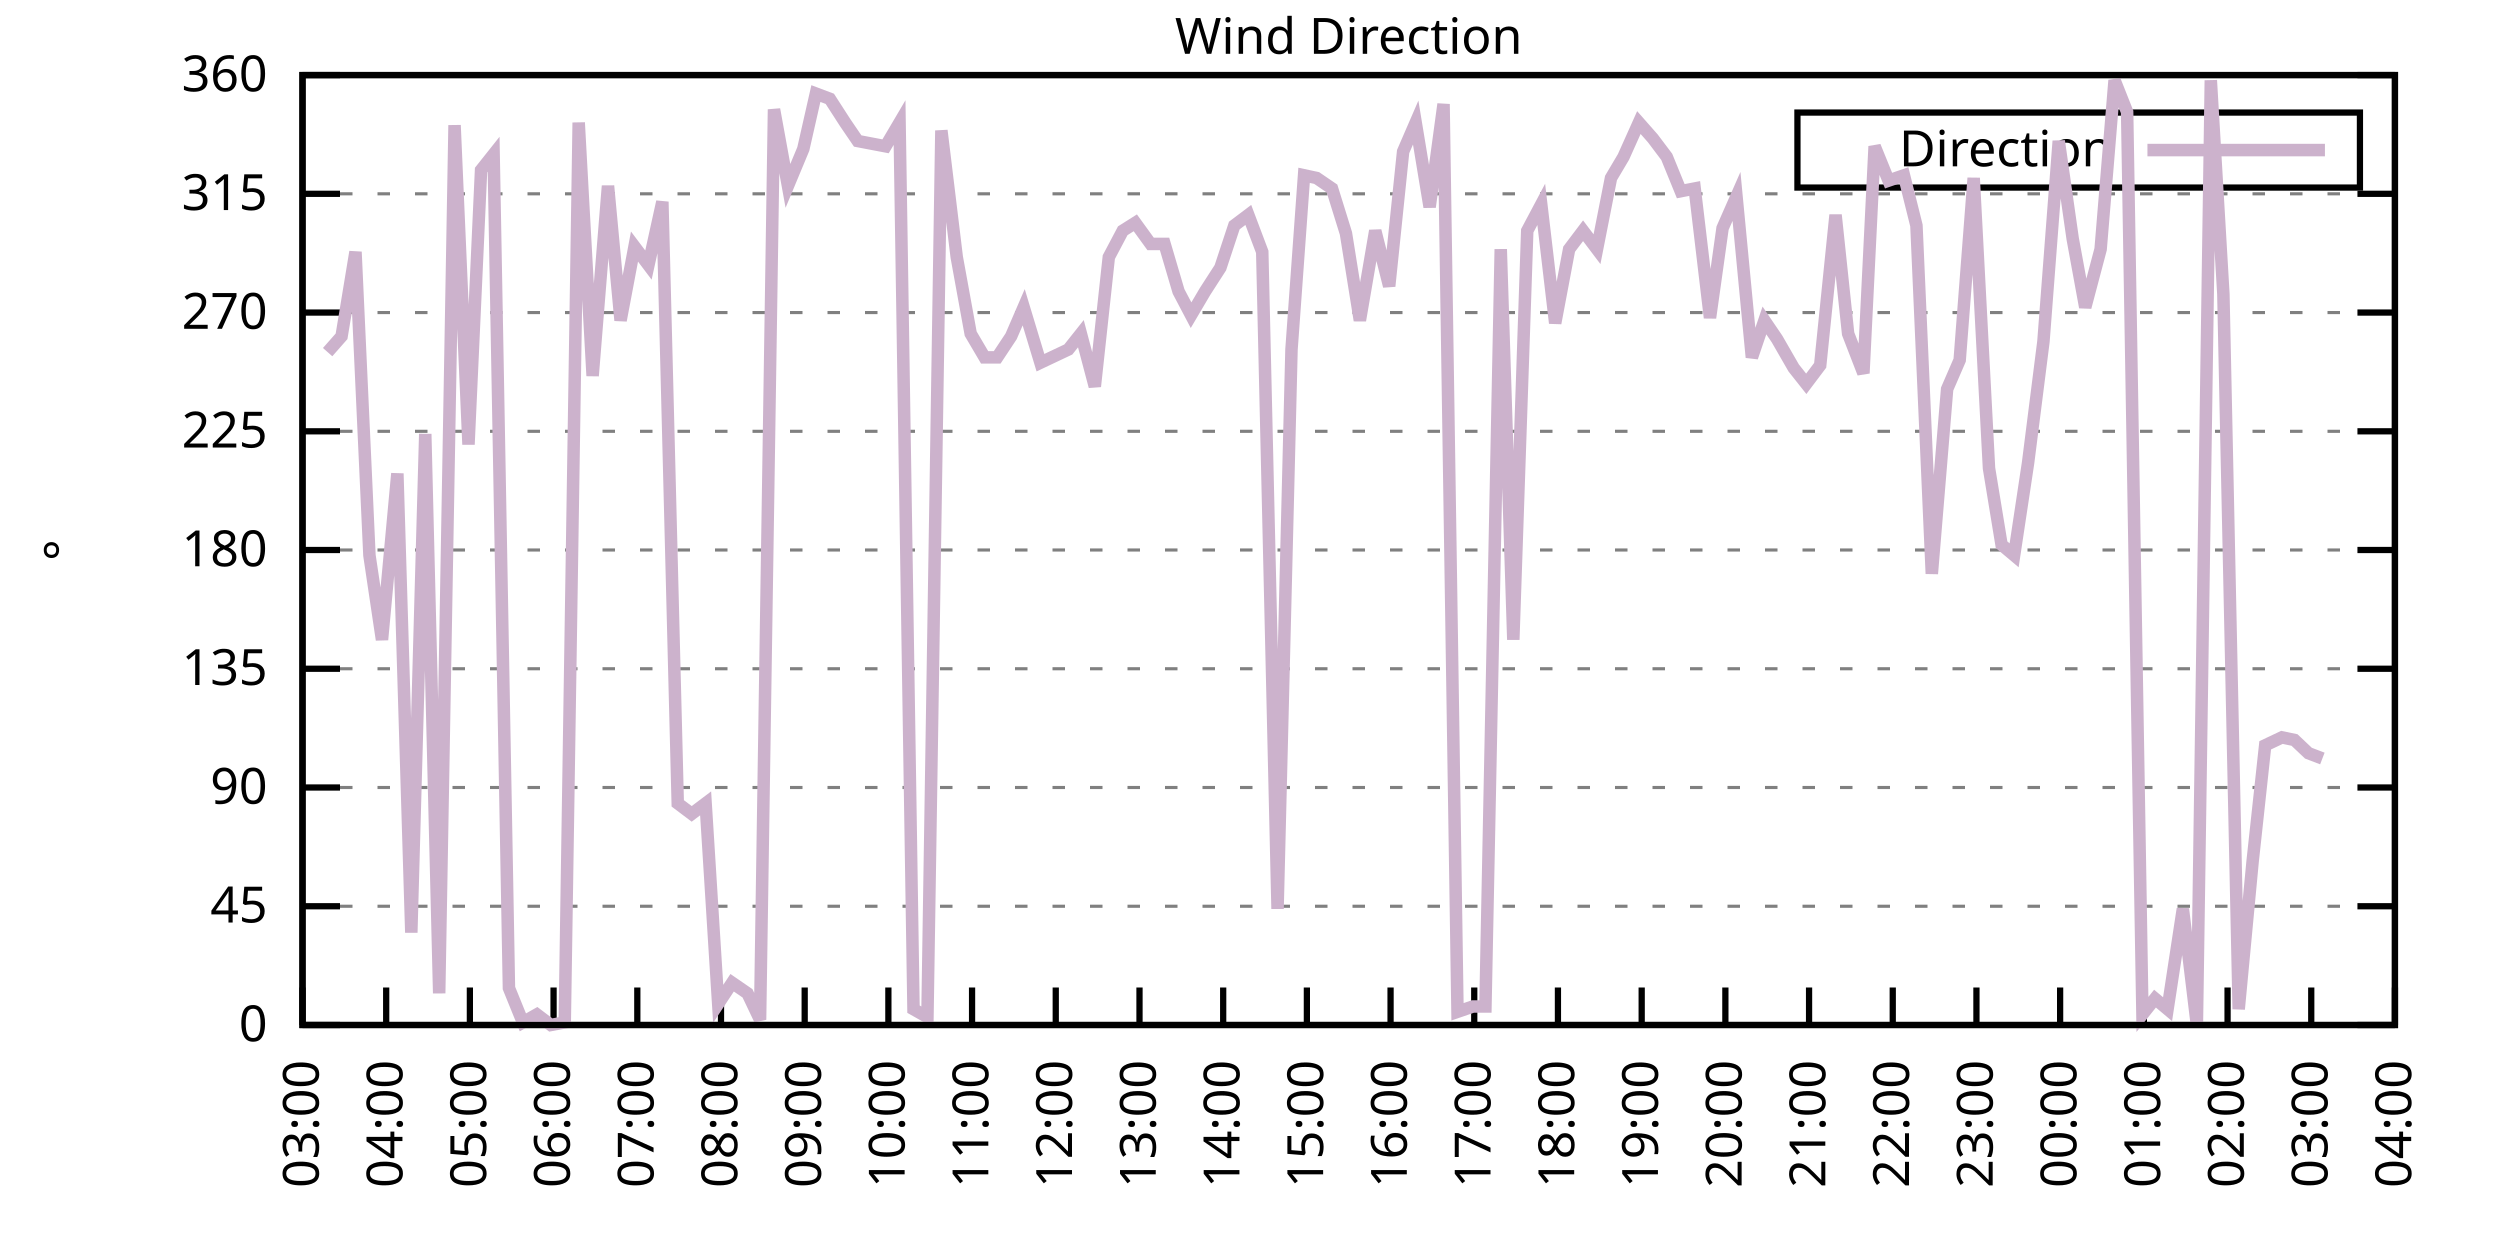
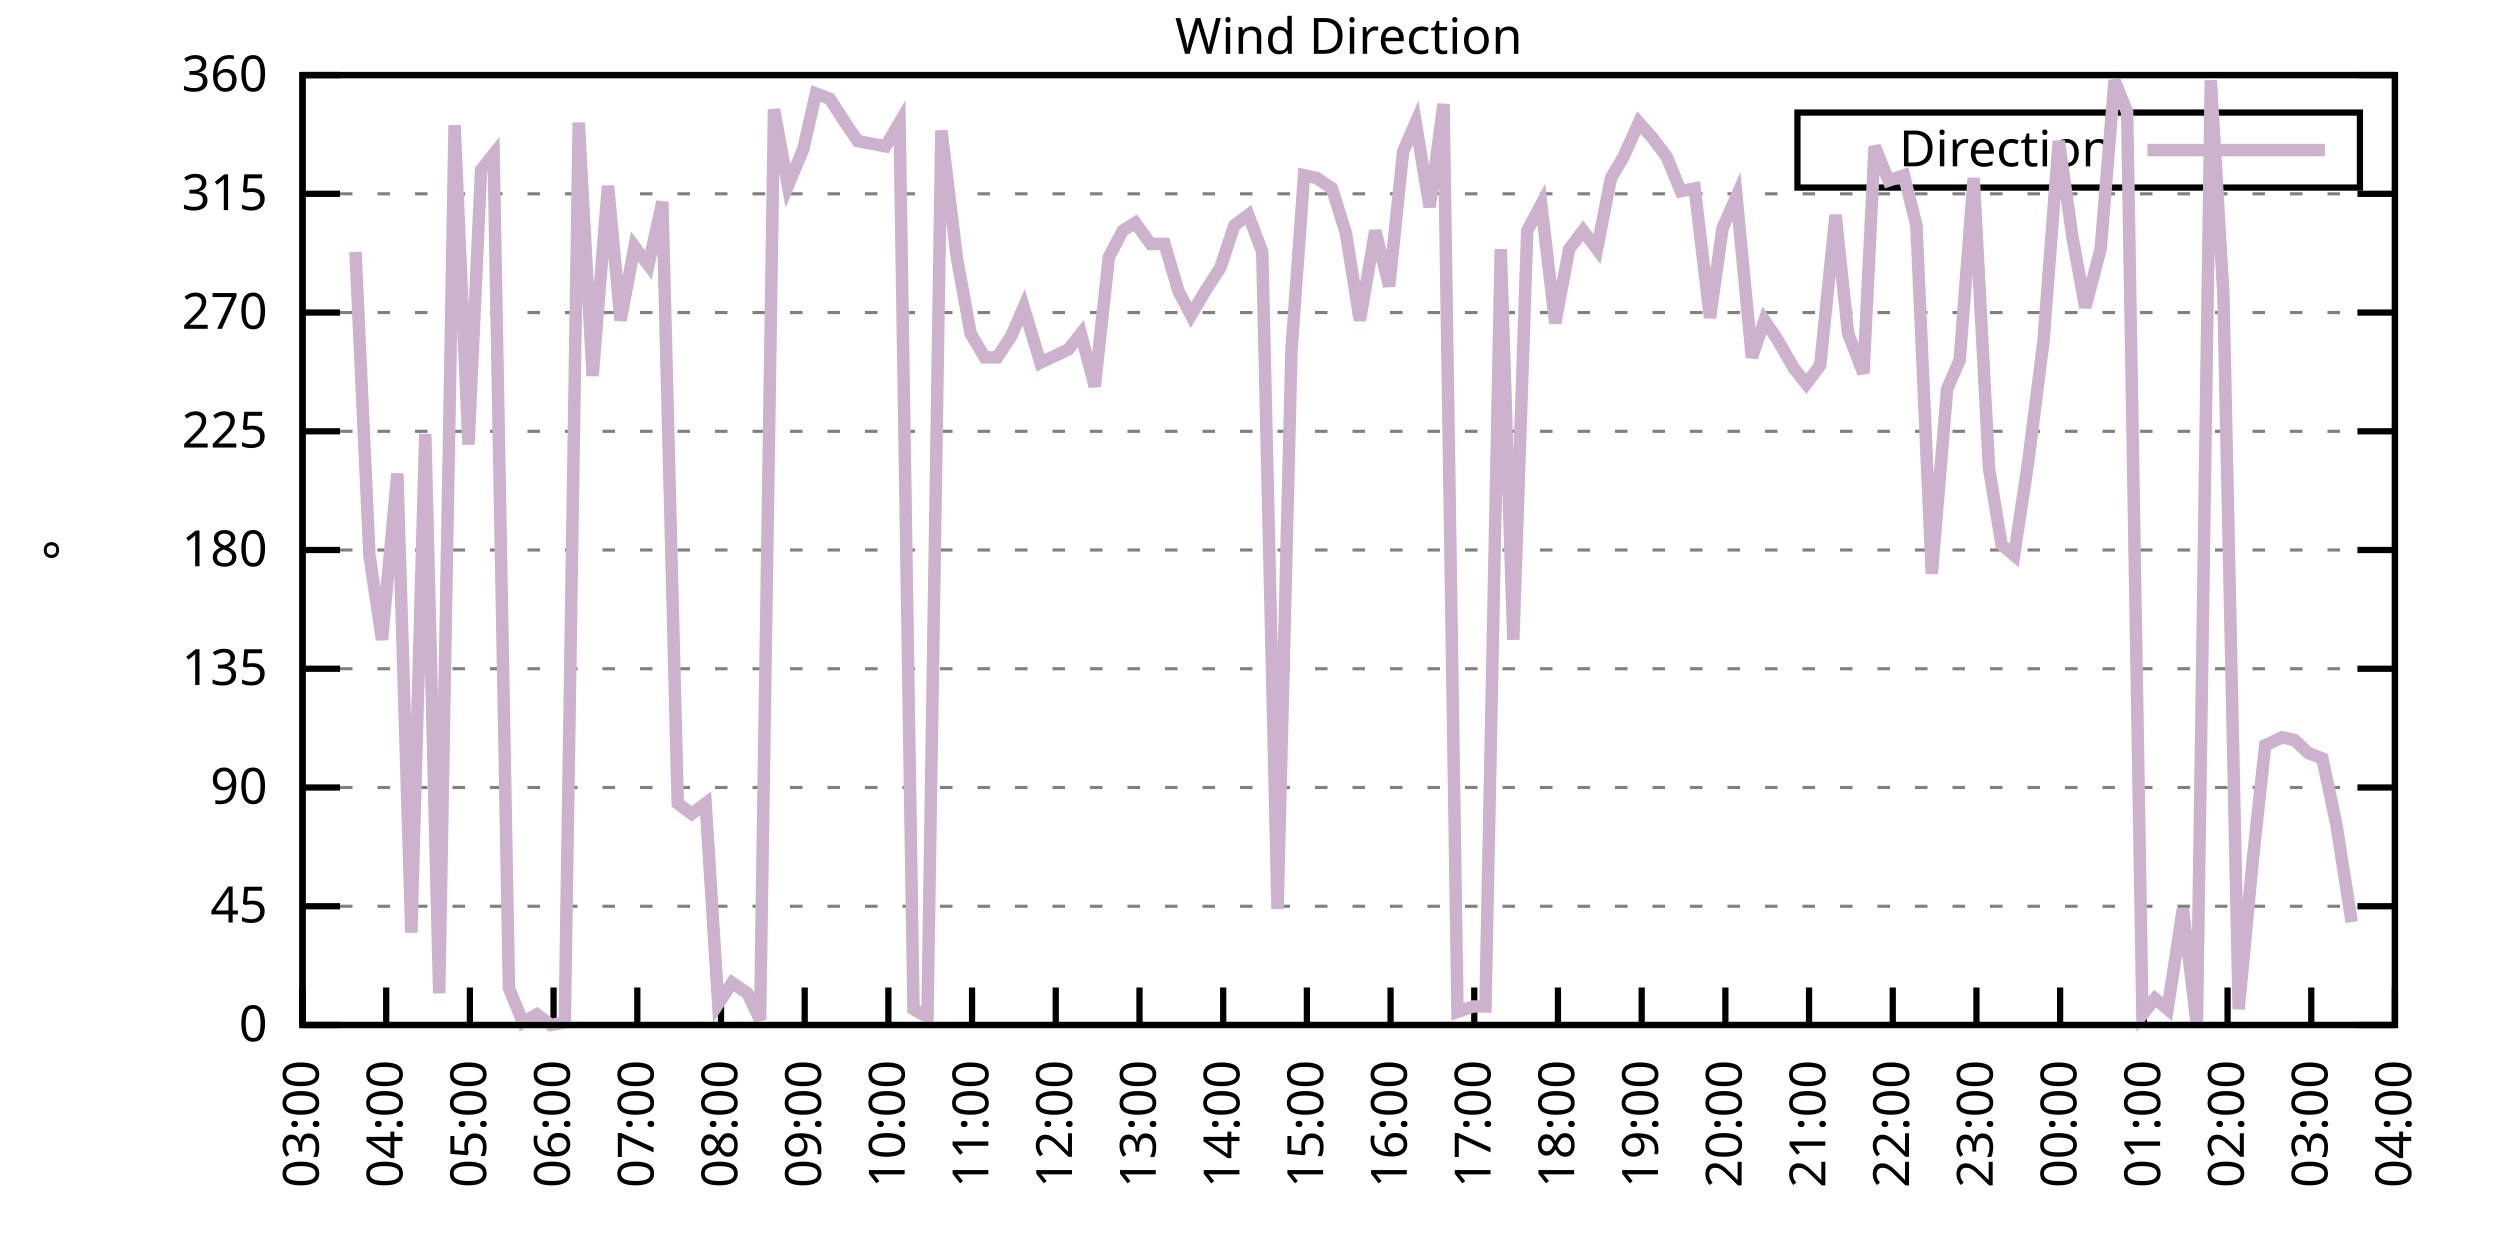
<svg xmlns="http://www.w3.org/2000/svg" xmlns:xlink="http://www.w3.org/1999/xlink" width="400" height="200" viewBox="0 0 400 200">
  <g id="gnuplot_canvas">
    <rect x="0" y="0" width="400" height="200" fill="none" />
    <defs>
      <circle id="gpDot" r="0.5" stroke-width="0.5" stroke="currentColor" />
      <path id="gpPt0" stroke-width="0.333" stroke="currentColor" d="M-1,0 h2 M0,-1 v2" />
      <path id="gpPt1" stroke-width="0.333" stroke="currentColor" d="M-1,-1 L1,1 M1,-1 L-1,1" />
      <path id="gpPt2" stroke-width="0.333" stroke="currentColor" d="M-1,0 L1,0 M0,-1 L0,1 M-1,-1 L1,1 M-1,1 L1,-1" />
      <rect id="gpPt3" stroke-width="0.333" stroke="currentColor" x="-1" y="-1" width="2" height="2" />
      <rect id="gpPt4" stroke-width="0.333" stroke="currentColor" fill="currentColor" x="-1" y="-1" width="2" height="2" />
      <circle id="gpPt5" stroke-width="0.333" stroke="currentColor" cx="0" cy="0" r="1" />
      <use xlink:href="#gpPt5" id="gpPt6" fill="currentColor" stroke="none" />
      <path id="gpPt7" stroke-width="0.333" stroke="currentColor" d="M0,-1.33 L-1.33,0.67 L1.33,0.67 z" />
      <use xlink:href="#gpPt7" id="gpPt8" fill="currentColor" stroke="none" />
      <use xlink:href="#gpPt7" id="gpPt9" stroke="currentColor" transform="rotate(180)" />
      <use xlink:href="#gpPt9" id="gpPt10" fill="currentColor" stroke="none" />
      <use xlink:href="#gpPt3" id="gpPt11" stroke="currentColor" transform="rotate(45)" />
      <use xlink:href="#gpPt11" id="gpPt12" fill="currentColor" stroke="none" />
      <path id="gpPt13" stroke-width="0.333" stroke="currentColor" d="M0,1.330 L1.265,0.411 L0.782,-1.067 L-0.782,-1.076 L-1.265,0.411 z" />
      <use xlink:href="#gpPt13" id="gpPt14" fill="currentColor" stroke="none" />
      <filter id="textbox" filterUnits="objectBoundingBox" x="0" y="0" height="1" width="1">
        <feFlood flood-color="white" flood-opacity="1" result="bgnd" />
        <feComposite in="SourceGraphic" in2="bgnd" operator="atop" />
      </filter>
      <filter id="greybox" filterUnits="objectBoundingBox" x="0" y="0" height="1" width="1">
        <feFlood flood-color="lightgrey" flood-opacity="1" result="grey" />
        <feComposite in="SourceGraphic" in2="grey" operator="atop" />
      </filter>
    </defs>
    <g fill="none" color="white" stroke="currentColor" stroke-width="1.00" stroke-linecap="butt" stroke-linejoin="miter">
</g>
    <g fill="none" color="black" stroke="currentColor" stroke-width="1.00" stroke-linecap="butt" stroke-linejoin="miter">
      <g stroke="none" shape-rendering="crispEdges">
        <polygon fill="rgb(255, 255, 255)" points="48.40,164.00 383.18,164.00 383.18,12.02 48.40,12.02 " />
      </g>
    </g>
    <g fill="none" color="black" stroke="currentColor" stroke-width="1.00" stroke-linecap="butt" stroke-linejoin="miter">
</g>
    <g fill="none" color="black" stroke="black" stroke-width="0.50" stroke-linecap="butt" stroke-linejoin="miter">
</g>
    <g fill="none" color="gray" stroke="currentColor" stroke-width="0.50" stroke-linecap="butt" stroke-linejoin="miter">
      <path stroke="gray" stroke-dasharray="2,4" class="gridline" d="M48.40,164.00 L383.19,164.00  " />
    </g>
    <g fill="none" color="gray" stroke="gray" stroke-width="1.00" stroke-linecap="butt" stroke-linejoin="miter">
</g>
    <g fill="none" color="black" stroke="currentColor" stroke-width="1.00" stroke-linecap="butt" stroke-linejoin="miter">
      <path stroke="black" d="M48.40,164.00 L54.40,164.00 M383.19,164.00 L377.19,164.00  " />
      <g transform="translate(42.80,166.60)" stroke="none" fill="black" font-family="Sans" font-size="8.00" text-anchor="end">
        <text>
          <tspan font-family="Sans"> 0</tspan>
        </text>
      </g>
    </g>
    <g fill="none" color="black" stroke="currentColor" stroke-width="1.00" stroke-linecap="butt" stroke-linejoin="miter">
</g>
    <g fill="none" color="black" stroke="black" stroke-width="0.50" stroke-linecap="butt" stroke-linejoin="miter">
</g>
    <g fill="none" color="gray" stroke="currentColor" stroke-width="0.50" stroke-linecap="butt" stroke-linejoin="miter">
      <path stroke="gray" stroke-dasharray="2,4" class="gridline" d="M48.40,145.00 L383.19,145.00  " />
    </g>
    <g fill="none" color="gray" stroke="gray" stroke-width="1.00" stroke-linecap="butt" stroke-linejoin="miter">
</g>
    <g fill="none" color="black" stroke="currentColor" stroke-width="1.00" stroke-linecap="butt" stroke-linejoin="miter">
      <path stroke="black" d="M48.40,145.00 L54.40,145.00 M383.19,145.00 L377.19,145.00  " />
      <g transform="translate(42.80,147.60)" stroke="none" fill="black" font-family="Sans" font-size="8.00" text-anchor="end">
        <text>
          <tspan font-family="Sans"> 45</tspan>
        </text>
      </g>
    </g>
    <g fill="none" color="black" stroke="currentColor" stroke-width="1.00" stroke-linecap="butt" stroke-linejoin="miter">
</g>
    <g fill="none" color="black" stroke="black" stroke-width="0.50" stroke-linecap="butt" stroke-linejoin="miter">
</g>
    <g fill="none" color="gray" stroke="currentColor" stroke-width="0.50" stroke-linecap="butt" stroke-linejoin="miter">
      <path stroke="gray" stroke-dasharray="2,4" class="gridline" d="M48.40,126.00 L383.19,126.00  " />
    </g>
    <g fill="none" color="gray" stroke="gray" stroke-width="1.00" stroke-linecap="butt" stroke-linejoin="miter">
</g>
    <g fill="none" color="black" stroke="currentColor" stroke-width="1.00" stroke-linecap="butt" stroke-linejoin="miter">
      <path stroke="black" d="M48.40,126.00 L54.40,126.00 M383.19,126.00 L377.19,126.00  " />
      <g transform="translate(42.80,128.60)" stroke="none" fill="black" font-family="Sans" font-size="8.00" text-anchor="end">
        <text>
          <tspan font-family="Sans"> 90</tspan>
        </text>
      </g>
    </g>
    <g fill="none" color="black" stroke="currentColor" stroke-width="1.00" stroke-linecap="butt" stroke-linejoin="miter">
</g>
    <g fill="none" color="black" stroke="black" stroke-width="0.50" stroke-linecap="butt" stroke-linejoin="miter">
</g>
    <g fill="none" color="gray" stroke="currentColor" stroke-width="0.50" stroke-linecap="butt" stroke-linejoin="miter">
      <path stroke="gray" stroke-dasharray="2,4" class="gridline" d="M48.40,107.00 L383.19,107.00  " />
    </g>
    <g fill="none" color="gray" stroke="gray" stroke-width="1.00" stroke-linecap="butt" stroke-linejoin="miter">
</g>
    <g fill="none" color="black" stroke="currentColor" stroke-width="1.00" stroke-linecap="butt" stroke-linejoin="miter">
      <path stroke="black" d="M48.40,107.00 L54.40,107.00 M383.19,107.00 L377.19,107.00  " />
      <g transform="translate(42.80,109.60)" stroke="none" fill="black" font-family="Sans" font-size="8.00" text-anchor="end">
        <text>
          <tspan font-family="Sans"> 135</tspan>
        </text>
      </g>
    </g>
    <g fill="none" color="black" stroke="currentColor" stroke-width="1.00" stroke-linecap="butt" stroke-linejoin="miter">
</g>
    <g fill="none" color="black" stroke="black" stroke-width="0.50" stroke-linecap="butt" stroke-linejoin="miter">
</g>
    <g fill="none" color="gray" stroke="currentColor" stroke-width="0.50" stroke-linecap="butt" stroke-linejoin="miter">
      <path stroke="gray" stroke-dasharray="2,4" class="gridline" d="M48.40,88.00 L383.19,88.00  " />
    </g>
    <g fill="none" color="gray" stroke="gray" stroke-width="1.00" stroke-linecap="butt" stroke-linejoin="miter">
</g>
    <g fill="none" color="black" stroke="currentColor" stroke-width="1.00" stroke-linecap="butt" stroke-linejoin="miter">
      <path stroke="black" d="M48.40,88.00 L54.40,88.00 M383.19,88.00 L377.19,88.00  " />
      <g transform="translate(42.80,90.60)" stroke="none" fill="black" font-family="Sans" font-size="8.00" text-anchor="end">
        <text>
          <tspan font-family="Sans"> 180</tspan>
        </text>
      </g>
    </g>
    <g fill="none" color="black" stroke="currentColor" stroke-width="1.00" stroke-linecap="butt" stroke-linejoin="miter">
</g>
    <g fill="none" color="black" stroke="black" stroke-width="0.50" stroke-linecap="butt" stroke-linejoin="miter">
</g>
    <g fill="none" color="gray" stroke="currentColor" stroke-width="0.50" stroke-linecap="butt" stroke-linejoin="miter">
      <path stroke="gray" stroke-dasharray="2,4" class="gridline" d="M48.40,69.01 L383.19,69.01  " />
    </g>
    <g fill="none" color="gray" stroke="gray" stroke-width="1.00" stroke-linecap="butt" stroke-linejoin="miter">
</g>
    <g fill="none" color="black" stroke="currentColor" stroke-width="1.00" stroke-linecap="butt" stroke-linejoin="miter">
      <path stroke="black" d="M48.40,69.01 L54.40,69.01 M383.19,69.01 L377.19,69.01  " />
      <g transform="translate(42.80,71.61)" stroke="none" fill="black" font-family="Sans" font-size="8.00" text-anchor="end">
        <text>
          <tspan font-family="Sans"> 225</tspan>
        </text>
      </g>
    </g>
    <g fill="none" color="black" stroke="currentColor" stroke-width="1.00" stroke-linecap="butt" stroke-linejoin="miter">
</g>
    <g fill="none" color="black" stroke="black" stroke-width="0.50" stroke-linecap="butt" stroke-linejoin="miter">
</g>
    <g fill="none" color="gray" stroke="currentColor" stroke-width="0.50" stroke-linecap="butt" stroke-linejoin="miter">
      <path stroke="gray" stroke-dasharray="2,4" class="gridline" d="M48.40,50.01 L383.19,50.01  " />
    </g>
    <g fill="none" color="gray" stroke="gray" stroke-width="1.00" stroke-linecap="butt" stroke-linejoin="miter">
</g>
    <g fill="none" color="black" stroke="currentColor" stroke-width="1.00" stroke-linecap="butt" stroke-linejoin="miter">
      <path stroke="black" d="M48.40,50.01 L54.40,50.01 M383.19,50.01 L377.19,50.01  " />
      <g transform="translate(42.80,52.61)" stroke="none" fill="black" font-family="Sans" font-size="8.00" text-anchor="end">
        <text>
          <tspan font-family="Sans"> 270</tspan>
        </text>
      </g>
    </g>
    <g fill="none" color="black" stroke="currentColor" stroke-width="1.00" stroke-linecap="butt" stroke-linejoin="miter">
</g>
    <g fill="none" color="black" stroke="black" stroke-width="0.50" stroke-linecap="butt" stroke-linejoin="miter">
</g>
    <g fill="none" color="gray" stroke="currentColor" stroke-width="0.50" stroke-linecap="butt" stroke-linejoin="miter">
      <path stroke="gray" stroke-dasharray="2,4" class="gridline" d="M48.40,31.01 L383.19,31.01  " />
    </g>
    <g fill="none" color="gray" stroke="gray" stroke-width="1.00" stroke-linecap="butt" stroke-linejoin="miter">
</g>
    <g fill="none" color="black" stroke="currentColor" stroke-width="1.00" stroke-linecap="butt" stroke-linejoin="miter">
      <path stroke="black" d="M48.40,31.01 L54.40,31.01 M383.19,31.01 L377.19,31.01  " />
      <g transform="translate(42.80,33.61)" stroke="none" fill="black" font-family="Sans" font-size="8.00" text-anchor="end">
        <text>
          <tspan font-family="Sans"> 315</tspan>
        </text>
      </g>
    </g>
    <g fill="none" color="black" stroke="currentColor" stroke-width="1.00" stroke-linecap="butt" stroke-linejoin="miter">
</g>
    <g fill="none" color="black" stroke="black" stroke-width="0.50" stroke-linecap="butt" stroke-linejoin="miter">
</g>
    <g fill="none" color="gray" stroke="currentColor" stroke-width="0.50" stroke-linecap="butt" stroke-linejoin="miter">
      <path stroke="gray" stroke-dasharray="2,4" class="gridline" d="M48.40,12.01 L383.19,12.01  " />
    </g>
    <g fill="none" color="gray" stroke="gray" stroke-width="1.00" stroke-linecap="butt" stroke-linejoin="miter">
</g>
    <g fill="none" color="black" stroke="currentColor" stroke-width="1.00" stroke-linecap="butt" stroke-linejoin="miter">
      <path stroke="black" d="M48.40,12.01 L54.40,12.01 M383.19,12.01 L377.19,12.01  " />
      <g transform="translate(42.80,14.61)" stroke="none" fill="black" font-family="Sans" font-size="8.00" text-anchor="end">
        <text>
          <tspan font-family="Sans"> 360</tspan>
        </text>
      </g>
    </g>
    <g fill="none" color="black" stroke="currentColor" stroke-width="1.00" stroke-linecap="butt" stroke-linejoin="miter">
      <path stroke="black" d="M48.40,164.00 L48.40,158.00  " />
      <g transform="translate(51.00,169.60) rotate(270.00)" stroke="none" fill="black" font-family="Sans" font-size="8.00" text-anchor="end">
        <text>
          <tspan font-family="Sans">03:00</tspan>
        </text>
      </g>
    </g>
    <g fill="none" color="black" stroke="currentColor" stroke-width="1.00" stroke-linecap="butt" stroke-linejoin="miter">
      <path stroke="black" d="M61.79,164.00 L61.79,158.00  " />
      <g transform="translate(64.39,169.60) rotate(270.00)" stroke="none" fill="black" font-family="Sans" font-size="8.00" text-anchor="end">
        <text>
          <tspan font-family="Sans">04:00</tspan>
        </text>
      </g>
    </g>
    <g fill="none" color="black" stroke="currentColor" stroke-width="1.00" stroke-linecap="butt" stroke-linejoin="miter">
      <path stroke="black" d="M75.18,164.00 L75.18,158.00  " />
      <g transform="translate(77.78,169.60) rotate(270.00)" stroke="none" fill="black" font-family="Sans" font-size="8.00" text-anchor="end">
        <text>
          <tspan font-family="Sans">05:00</tspan>
        </text>
      </g>
    </g>
    <g fill="none" color="black" stroke="currentColor" stroke-width="1.00" stroke-linecap="butt" stroke-linejoin="miter">
      <path stroke="black" d="M88.57,164.00 L88.57,158.00  " />
      <g transform="translate(91.17,169.60) rotate(270.00)" stroke="none" fill="black" font-family="Sans" font-size="8.00" text-anchor="end">
        <text>
          <tspan font-family="Sans">06:00</tspan>
        </text>
      </g>
    </g>
    <g fill="none" color="black" stroke="currentColor" stroke-width="1.00" stroke-linecap="butt" stroke-linejoin="miter">
      <path stroke="black" d="M101.97,164.00 L101.97,158.00  " />
      <g transform="translate(104.57,169.60) rotate(270.00)" stroke="none" fill="black" font-family="Sans" font-size="8.00" text-anchor="end">
        <text>
          <tspan font-family="Sans">07:00</tspan>
        </text>
      </g>
    </g>
    <g fill="none" color="black" stroke="currentColor" stroke-width="1.00" stroke-linecap="butt" stroke-linejoin="miter">
      <path stroke="black" d="M115.36,164.00 L115.36,158.00  " />
      <g transform="translate(117.96,169.60) rotate(270.00)" stroke="none" fill="black" font-family="Sans" font-size="8.00" text-anchor="end">
        <text>
          <tspan font-family="Sans">08:00</tspan>
        </text>
      </g>
    </g>
    <g fill="none" color="black" stroke="currentColor" stroke-width="1.00" stroke-linecap="butt" stroke-linejoin="miter">
      <path stroke="black" d="M128.75,164.00 L128.75,158.00  " />
      <g transform="translate(131.35,169.60) rotate(270.00)" stroke="none" fill="black" font-family="Sans" font-size="8.00" text-anchor="end">
        <text>
          <tspan font-family="Sans">09:00</tspan>
        </text>
      </g>
    </g>
    <g fill="none" color="black" stroke="currentColor" stroke-width="1.00" stroke-linecap="butt" stroke-linejoin="miter">
      <path stroke="black" d="M142.14,164.00 L142.14,158.00  " />
      <g transform="translate(144.74,169.60) rotate(270.00)" stroke="none" fill="black" font-family="Sans" font-size="8.00" text-anchor="end">
        <text>
          <tspan font-family="Sans">10:00</tspan>
        </text>
      </g>
    </g>
    <g fill="none" color="black" stroke="currentColor" stroke-width="1.00" stroke-linecap="butt" stroke-linejoin="miter">
      <path stroke="black" d="M155.53,164.00 L155.53,158.00  " />
      <g transform="translate(158.13,169.60) rotate(270.00)" stroke="none" fill="black" font-family="Sans" font-size="8.00" text-anchor="end">
        <text>
          <tspan font-family="Sans">11:00</tspan>
        </text>
      </g>
    </g>
    <g fill="none" color="black" stroke="currentColor" stroke-width="1.00" stroke-linecap="butt" stroke-linejoin="miter">
      <path stroke="black" d="M168.92,164.00 L168.92,158.00  " />
      <g transform="translate(171.52,169.60) rotate(270.00)" stroke="none" fill="black" font-family="Sans" font-size="8.00" text-anchor="end">
        <text>
          <tspan font-family="Sans">12:00</tspan>
        </text>
      </g>
    </g>
    <g fill="none" color="black" stroke="currentColor" stroke-width="1.00" stroke-linecap="butt" stroke-linejoin="miter">
      <path stroke="black" d="M182.32,164.00 L182.32,158.00  " />
      <g transform="translate(184.92,169.60) rotate(270.00)" stroke="none" fill="black" font-family="Sans" font-size="8.00" text-anchor="end">
        <text>
          <tspan font-family="Sans">13:00</tspan>
        </text>
      </g>
    </g>
    <g fill="none" color="black" stroke="currentColor" stroke-width="1.00" stroke-linecap="butt" stroke-linejoin="miter">
      <path stroke="black" d="M195.71,164.00 L195.71,158.00  " />
      <g transform="translate(198.31,169.60) rotate(270.00)" stroke="none" fill="black" font-family="Sans" font-size="8.00" text-anchor="end">
        <text>
          <tspan font-family="Sans">14:00</tspan>
        </text>
      </g>
    </g>
    <g fill="none" color="black" stroke="currentColor" stroke-width="1.00" stroke-linecap="butt" stroke-linejoin="miter">
      <path stroke="black" d="M209.10,164.00 L209.10,158.00  " />
      <g transform="translate(211.70,169.60) rotate(270.00)" stroke="none" fill="black" font-family="Sans" font-size="8.00" text-anchor="end">
        <text>
          <tspan font-family="Sans">15:00</tspan>
        </text>
      </g>
    </g>
    <g fill="none" color="black" stroke="currentColor" stroke-width="1.00" stroke-linecap="butt" stroke-linejoin="miter">
      <path stroke="black" d="M222.49,164.00 L222.49,158.00  " />
      <g transform="translate(225.09,169.60) rotate(270.00)" stroke="none" fill="black" font-family="Sans" font-size="8.00" text-anchor="end">
        <text>
          <tspan font-family="Sans">16:00</tspan>
        </text>
      </g>
    </g>
    <g fill="none" color="black" stroke="currentColor" stroke-width="1.00" stroke-linecap="butt" stroke-linejoin="miter">
      <path stroke="black" d="M235.88,164.00 L235.88,158.00  " />
      <g transform="translate(238.48,169.60) rotate(270.00)" stroke="none" fill="black" font-family="Sans" font-size="8.00" text-anchor="end">
        <text>
          <tspan font-family="Sans">17:00</tspan>
        </text>
      </g>
    </g>
    <g fill="none" color="black" stroke="currentColor" stroke-width="1.00" stroke-linecap="butt" stroke-linejoin="miter">
      <path stroke="black" d="M249.27,164.00 L249.27,158.00  " />
      <g transform="translate(251.87,169.60) rotate(270.00)" stroke="none" fill="black" font-family="Sans" font-size="8.00" text-anchor="end">
        <text>
          <tspan font-family="Sans">18:00</tspan>
        </text>
      </g>
    </g>
    <g fill="none" color="black" stroke="currentColor" stroke-width="1.00" stroke-linecap="butt" stroke-linejoin="miter">
      <path stroke="black" d="M262.67,164.00 L262.67,158.00  " />
      <g transform="translate(265.27,169.60) rotate(270.00)" stroke="none" fill="black" font-family="Sans" font-size="8.00" text-anchor="end">
        <text>
          <tspan font-family="Sans">19:00</tspan>
        </text>
      </g>
    </g>
    <g fill="none" color="black" stroke="currentColor" stroke-width="1.00" stroke-linecap="butt" stroke-linejoin="miter">
      <path stroke="black" d="M276.06,164.00 L276.06,158.00  " />
      <g transform="translate(278.66,169.60) rotate(270.00)" stroke="none" fill="black" font-family="Sans" font-size="8.00" text-anchor="end">
        <text>
          <tspan font-family="Sans">20:00</tspan>
        </text>
      </g>
    </g>
    <g fill="none" color="black" stroke="currentColor" stroke-width="1.00" stroke-linecap="butt" stroke-linejoin="miter">
      <path stroke="black" d="M289.45,164.00 L289.45,158.00  " />
      <g transform="translate(292.05,169.60) rotate(270.00)" stroke="none" fill="black" font-family="Sans" font-size="8.00" text-anchor="end">
        <text>
          <tspan font-family="Sans">21:00</tspan>
        </text>
      </g>
    </g>
    <g fill="none" color="black" stroke="currentColor" stroke-width="1.00" stroke-linecap="butt" stroke-linejoin="miter">
      <path stroke="black" d="M302.84,164.00 L302.84,158.00  " />
      <g transform="translate(305.44,169.60) rotate(270.00)" stroke="none" fill="black" font-family="Sans" font-size="8.00" text-anchor="end">
        <text>
          <tspan font-family="Sans">22:00</tspan>
        </text>
      </g>
    </g>
    <g fill="none" color="black" stroke="currentColor" stroke-width="1.00" stroke-linecap="butt" stroke-linejoin="miter">
      <path stroke="black" d="M316.23,164.00 L316.23,158.00  " />
      <g transform="translate(318.83,169.60) rotate(270.00)" stroke="none" fill="black" font-family="Sans" font-size="8.00" text-anchor="end">
        <text>
          <tspan font-family="Sans">23:00</tspan>
        </text>
      </g>
    </g>
    <g fill="none" color="black" stroke="currentColor" stroke-width="1.00" stroke-linecap="butt" stroke-linejoin="miter">
      <path stroke="black" d="M329.62,164.00 L329.62,158.00  " />
      <g transform="translate(332.22,169.60) rotate(270.00)" stroke="none" fill="black" font-family="Sans" font-size="8.00" text-anchor="end">
        <text>
          <tspan font-family="Sans">00:00</tspan>
        </text>
      </g>
    </g>
    <g fill="none" color="black" stroke="currentColor" stroke-width="1.00" stroke-linecap="butt" stroke-linejoin="miter">
      <path stroke="black" d="M343.02,164.00 L343.02,158.00  " />
      <g transform="translate(345.62,169.60) rotate(270.00)" stroke="none" fill="black" font-family="Sans" font-size="8.00" text-anchor="end">
        <text>
          <tspan font-family="Sans">01:00</tspan>
        </text>
      </g>
    </g>
    <g fill="none" color="black" stroke="currentColor" stroke-width="1.00" stroke-linecap="butt" stroke-linejoin="miter">
      <path stroke="black" d="M356.41,164.00 L356.41,158.00  " />
      <g transform="translate(359.01,169.60) rotate(270.00)" stroke="none" fill="black" font-family="Sans" font-size="8.00" text-anchor="end">
        <text>
          <tspan font-family="Sans">02:00</tspan>
        </text>
      </g>
    </g>
    <g fill="none" color="black" stroke="currentColor" stroke-width="1.00" stroke-linecap="butt" stroke-linejoin="miter">
      <path stroke="black" d="M369.80,164.00 L369.80,158.00  " />
      <g transform="translate(372.40,169.60) rotate(270.00)" stroke="none" fill="black" font-family="Sans" font-size="8.00" text-anchor="end">
        <text>
          <tspan font-family="Sans">03:00</tspan>
        </text>
      </g>
    </g>
    <g fill="none" color="black" stroke="currentColor" stroke-width="1.00" stroke-linecap="butt" stroke-linejoin="miter">
      <path stroke="black" d="M383.19,164.00 L383.19,158.00  " />
      <g transform="translate(385.79,169.60) rotate(270.00)" stroke="none" fill="black" font-family="Sans" font-size="8.00" text-anchor="end">
        <text>
          <tspan font-family="Sans">04:00</tspan>
        </text>
      </g>
    </g>
    <g fill="none" color="black" stroke="currentColor" stroke-width="1.00" stroke-linecap="butt" stroke-linejoin="miter">
</g>
    <g fill="none" color="black" stroke="currentColor" stroke-width="1.00" stroke-linecap="butt" stroke-linejoin="miter">
      <path stroke="black" d="M48.40,12.01 L48.40,164.00 L383.19,164.00 L383.19,12.01 L48.40,12.01 Z  " />
    </g>
    <g fill="none" color="black" stroke="currentColor" stroke-width="1.00" stroke-linecap="butt" stroke-linejoin="miter">
</g>
    <g fill="none" color="black" stroke="currentColor" stroke-width="1.00" stroke-linecap="butt" stroke-linejoin="miter">
      <path stroke="black" d="M287.59,30.01 L287.59,18.01 L377.59,18.01 L377.59,30.01 L287.59,30.01 Z  " />
    </g>
    <g id="Wind_direction_plot_1">
      <g fill="none" color="white" stroke="black" stroke-width="2.00" stroke-linecap="butt" stroke-linejoin="miter">
</g>
      <g fill="none" color="black" stroke="currentColor" stroke-width="2.00" stroke-linecap="butt" stroke-linejoin="miter">
        <g transform="translate(337.99,26.61)" stroke="none" fill="black" font-family="Sans" font-size="8.00" text-anchor="end">
          <text>
            <tspan font-family="Sans">Direction</tspan>
          </text>
        </g>
      </g>
      <g fill="none" color="black" stroke="currentColor" stroke-width="2.00" stroke-linecap="butt" stroke-linejoin="miter">
-         <path stroke="rgb(204, 178, 204)" d="M343.59,24.01 L371.99,24.01 M52.42,56.34 L54.65,53.81 L56.88,40.30 L59.11,88.85 L61.12,102.36 L63.58,75.76   L65.81,149.22 L68.04,69.43 L70.27,158.93 L72.73,20.03 L74.96,71.12 L76.97,27.21 L78.98,24.68 L81.43,158.09   L83.66,163.58 L85.90,162.31 L88.13,164.00 L90.36,163.58 L92.59,19.61 L94.82,60.14 L97.28,29.74 L99.29,51.27   L101.52,39.45 L103.75,42.41 L105.98,32.28 L108.44,128.54 L110.67,130.22 L112.90,128.54 L114.91,160.62 L117.14,157.24   L119.60,158.93 L121.61,163.16 L123.84,17.50 L126.07,29.74 L128.53,23.83 L130.54,14.97 L132.77,15.81 L135.22,19.61   L137.23,22.56 L141.69,23.41 L143.93,19.61 L146.16,161.47 L148.39,162.73 L150.62,20.88 L153.08,41.14 L155.31,53.39   L157.54,57.18 L159.55,57.18 L161.78,53.81 L163.79,49.16 L166.47,58.03 L170.93,55.92 L172.94,53.39 L175.17,61.83   L177.41,41.14 L179.64,36.92 L181.65,35.65 L184.10,39.03 L186.33,39.03 L188.57,46.63 L190.57,50.43 L192.81,46.63   L195.26,42.83 L197.49,36.08 L199.73,34.39 L201.96,40.30 L204.41,145.42 L206.64,55.92 L208.65,28.05 L210.66,28.48   L213.12,30.16 L215.35,37.34 L217.58,51.27 L220.04,36.92 L222.27,45.79 L224.50,24.25 L226.51,19.61 L228.74,33.12   L230.97,16.65 L233.20,161.89 L235.66,161.04 L237.67,161.04 L240.12,39.87 L242.13,102.36 L244.36,36.92 L246.60,32.70   L248.83,51.70 L251.06,39.87 L253.29,36.92 L255.52,39.87 L257.76,28.48 L259.76,25.10 L262.22,19.61 L264.45,22.14   L266.68,25.10 L268.92,30.59 L271.15,30.16 L273.60,50.85 L275.61,36.50 L277.84,31.43 L280.30,57.18 L282.31,51.27   L284.32,54.23 L286.99,58.87 L289.00,61.41 L291.23,58.45 L293.69,34.39 L295.70,53.39 L298.15,59.72 L299.94,23.41   L302.17,28.90 L304.63,28.05 L306.63,36.08 L309.09,91.80 L311.54,62.25 L313.55,57.61 L315.79,28.48 L318.24,74.92   L320.25,87.16 L322.26,88.85 L324.49,74.07 L326.95,54.65 L329.40,22.56 L331.63,38.19 L333.64,49.16 L336.10,39.87   L338.33,12.85 L340.34,17.92 L342.79,162.31 L344.80,159.78 L346.81,161.47 L349.26,145.42 L351.50,164.00 L353.73,12.85   L355.74,47.05 L358.19,161.47 L360.42,137.82 L362.43,119.25 L365.11,117.98 L367.12,118.40 L369.35,120.51 L371.58,121.36    " />
+         <path stroke="rgb(204, 178, 204)" d="M343.59,24.01 L371.99,24.01 M56.88,40.30 L59.11,88.85 L61.12,102.36 L63.58,75.76 L65.81,149.22 L68.04,69.43   L70.27,158.93 L72.73,20.03 L74.96,71.12 L76.97,27.21 L78.98,24.68 L81.43,158.09 L83.66,163.58 L85.90,162.31   L88.13,164.00 L90.36,163.58 L92.59,19.61 L94.82,60.14 L97.28,29.74 L99.29,51.27 L101.52,39.45 L103.75,42.41   L105.98,32.28 L108.44,128.54 L110.67,130.22 L112.90,128.54 L114.91,160.62 L117.14,157.24 L119.60,158.93 L121.61,163.16   L123.84,17.50 L126.07,29.74 L128.53,23.83 L130.54,14.97 L132.77,15.81 L135.22,19.61 L137.23,22.56 L141.69,23.41   L143.93,19.61 L146.16,161.47 L148.39,162.73 L150.62,20.88 L153.08,41.14 L155.31,53.39 L157.54,57.18 L159.55,57.18   L161.78,53.81 L163.79,49.16 L166.47,58.03 L170.93,55.92 L172.94,53.39 L175.17,61.83 L177.41,41.14 L179.64,36.92   L181.65,35.65 L184.10,39.03 L186.33,39.03 L188.57,46.63 L190.57,50.43 L192.81,46.63 L195.26,42.83 L197.49,36.08   L199.73,34.39 L201.96,40.30 L204.41,145.42 L206.64,55.92 L208.65,28.05 L210.66,28.48 L213.12,30.16 L215.35,37.34   L217.58,51.27 L220.04,36.92 L222.27,45.79 L224.50,24.25 L226.51,19.61 L228.74,33.12 L230.97,16.65 L233.20,161.89   L235.66,161.04 L237.67,161.04 L240.12,39.87 L242.13,102.36 L244.36,36.92 L246.60,32.70 L248.83,51.70 L251.06,39.87   L253.29,36.92 L255.52,39.87 L257.76,28.48 L259.76,25.10 L262.22,19.61 L264.45,22.14 L266.68,25.10 L268.92,30.59   L271.15,30.16 L273.60,50.85 L275.61,36.50 L277.84,31.43 L280.30,57.18 L282.31,51.27 L284.32,54.23 L286.99,58.87   L289.00,61.41 L291.23,58.45 L293.69,34.39 L295.70,53.39 L298.15,59.72 L299.94,23.41 L302.17,28.90 L304.63,28.05   L306.63,36.08 L309.09,91.80 L311.54,62.25 L313.55,57.61 L315.79,28.48 L318.24,74.92 L320.25,87.16 L322.26,88.85   L324.49,74.07 L326.95,54.65 L329.40,22.56 L331.63,38.19 L333.64,49.16 L336.10,39.87 L338.33,12.85 L340.34,17.92   L342.79,162.31 L344.80,159.78 L346.81,161.47 L349.26,145.42 L351.50,164.00 L353.73,12.85 L355.74,47.05 L358.19,161.47   L360.42,137.82 L362.43,119.25 L365.11,117.98 L367.12,118.40 L369.35,120.51 L371.58,121.36 L373.82,131.91 L376.27,147.53    " />
      </g>
    </g>
    <g fill="none" color="black" stroke="currentColor" stroke-width="2.00" stroke-linecap="butt" stroke-linejoin="miter">
</g>
    <g fill="none" color="black" stroke="black" stroke-width="1.00" stroke-linecap="butt" stroke-linejoin="miter">
</g>
    <g fill="none" color="black" stroke="currentColor" stroke-width="1.00" stroke-linecap="butt" stroke-linejoin="miter">
      <path stroke="black" d="M48.40,12.01 L48.40,164.00 L383.19,164.00 L383.19,12.01 L48.40,12.01 Z  " />
      <g transform="translate(12.80,88.01) rotate(270.00)" stroke="none" fill="black" font-family="Sans" font-size="8.00" text-anchor="middle">
        <text>
          <tspan font-family="Sans">°</tspan>
        </text>
      </g>
    </g>
    <g fill="none" color="black" stroke="currentColor" stroke-width="1.00" stroke-linecap="butt" stroke-linejoin="miter">
</g>
    <g fill="none" color="black" stroke="currentColor" stroke-width="1.00" stroke-linecap="butt" stroke-linejoin="miter">
      <g transform="translate(215.79,8.61)" stroke="none" fill="black" font-family="Sans" font-size="8.00" text-anchor="middle">
        <text>
          <tspan font-family="Sans">Wind Direction</tspan>
        </text>
      </g>
    </g>
    <g fill="none" color="black" stroke="currentColor" stroke-width="1.00" stroke-linecap="butt" stroke-linejoin="miter">
</g>
  </g>
</svg>
